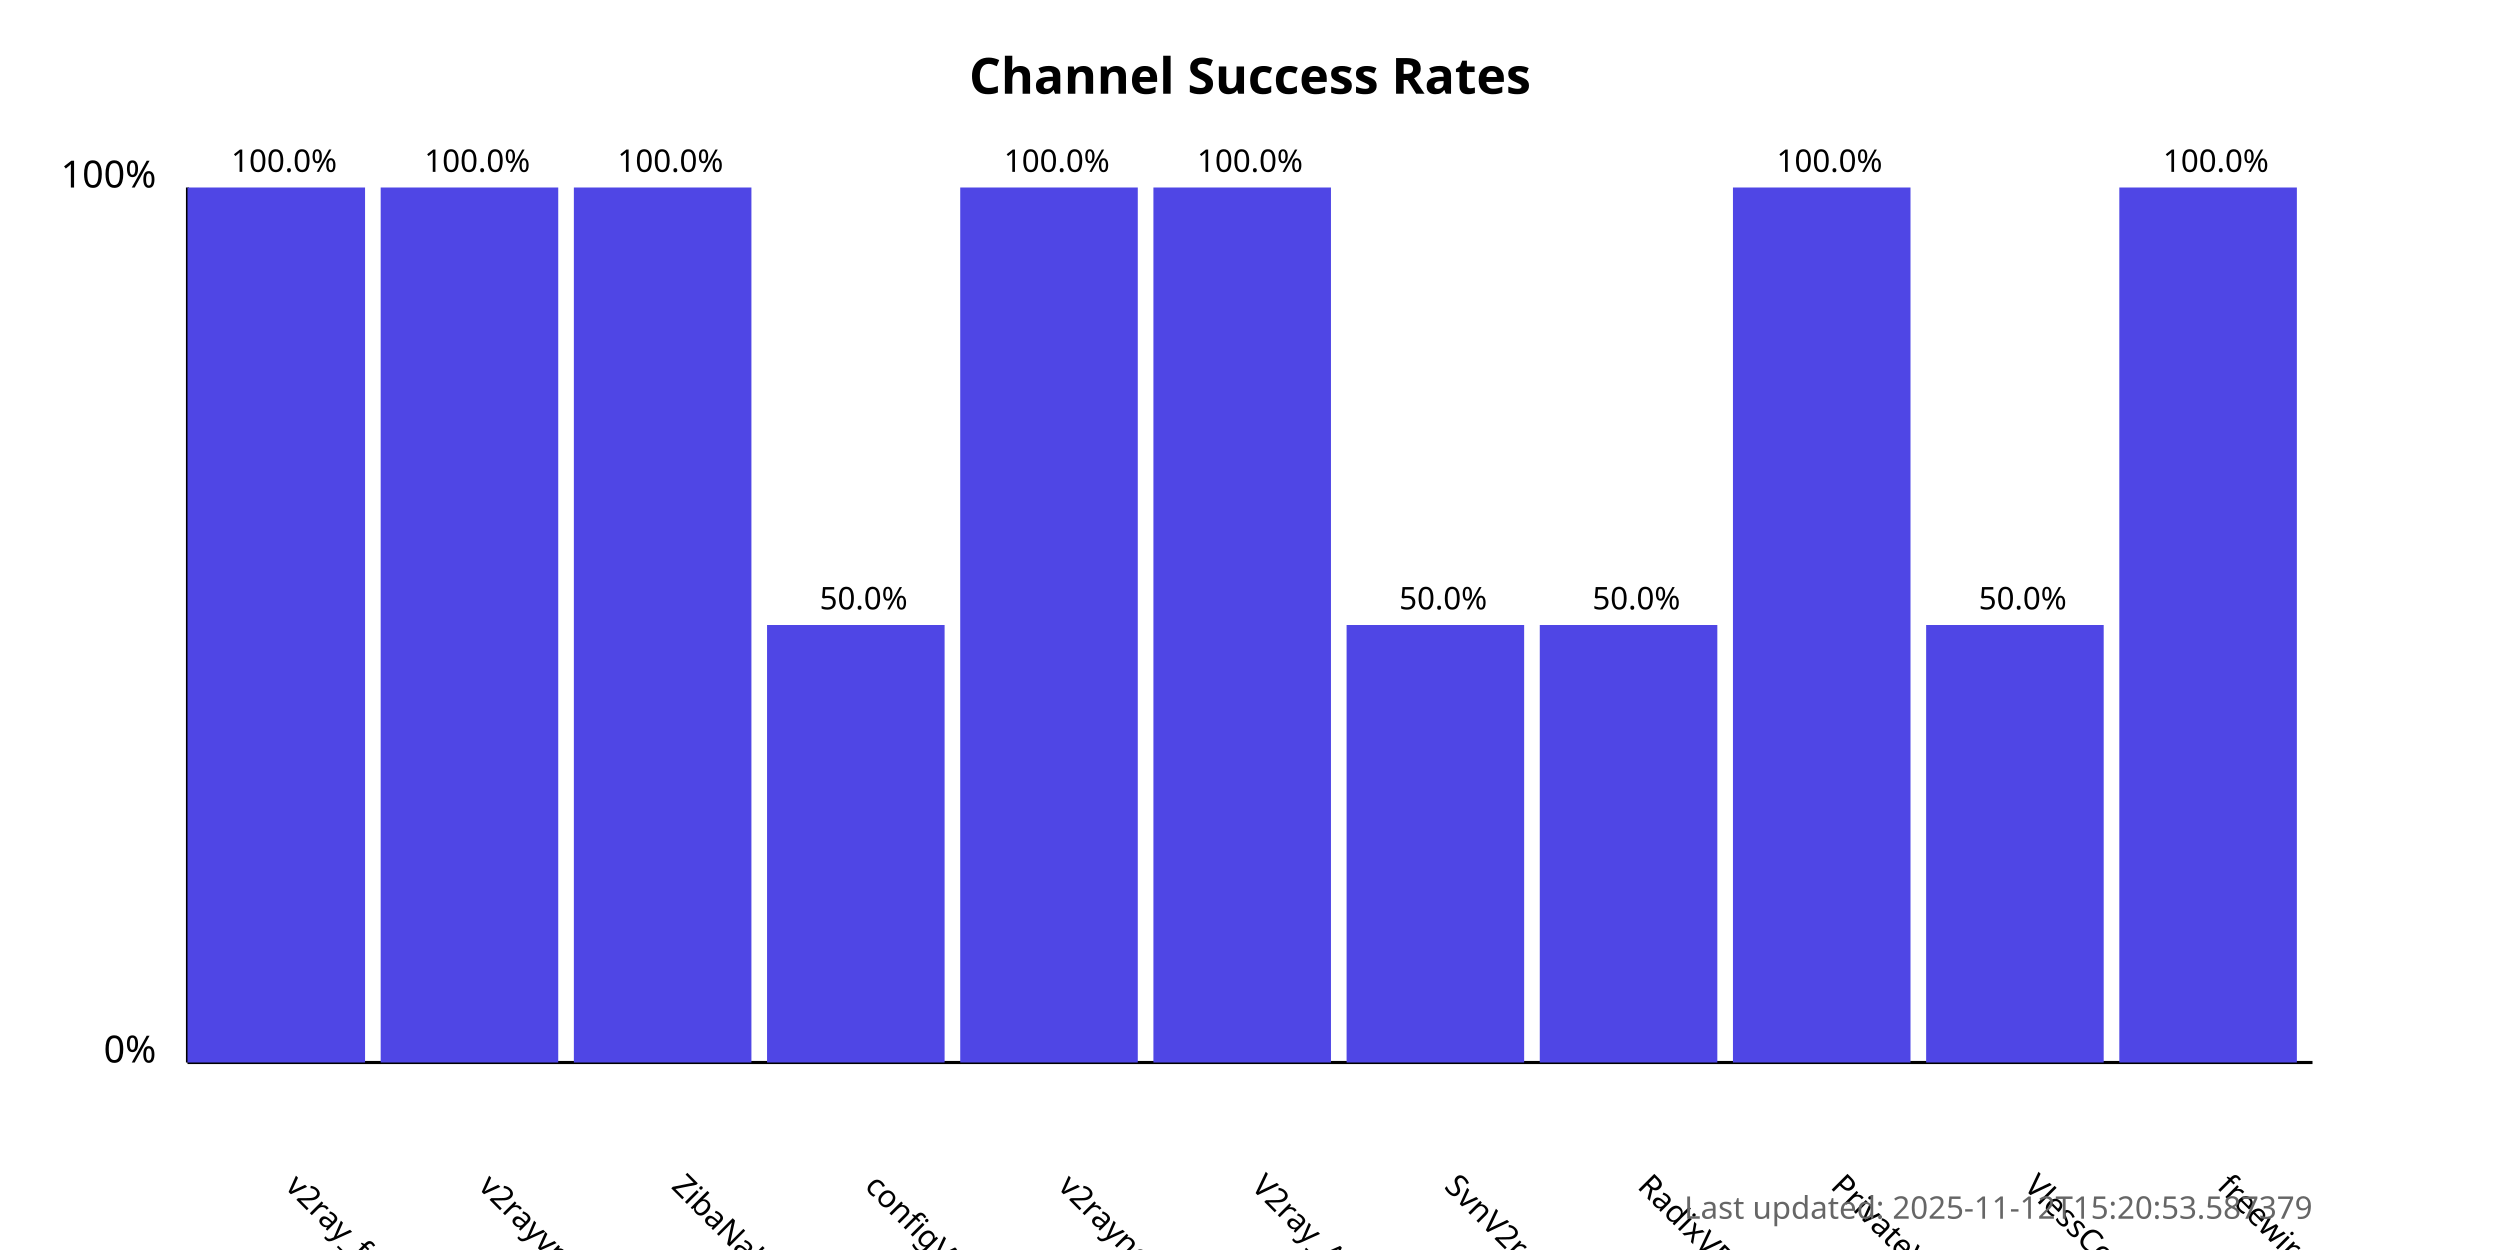
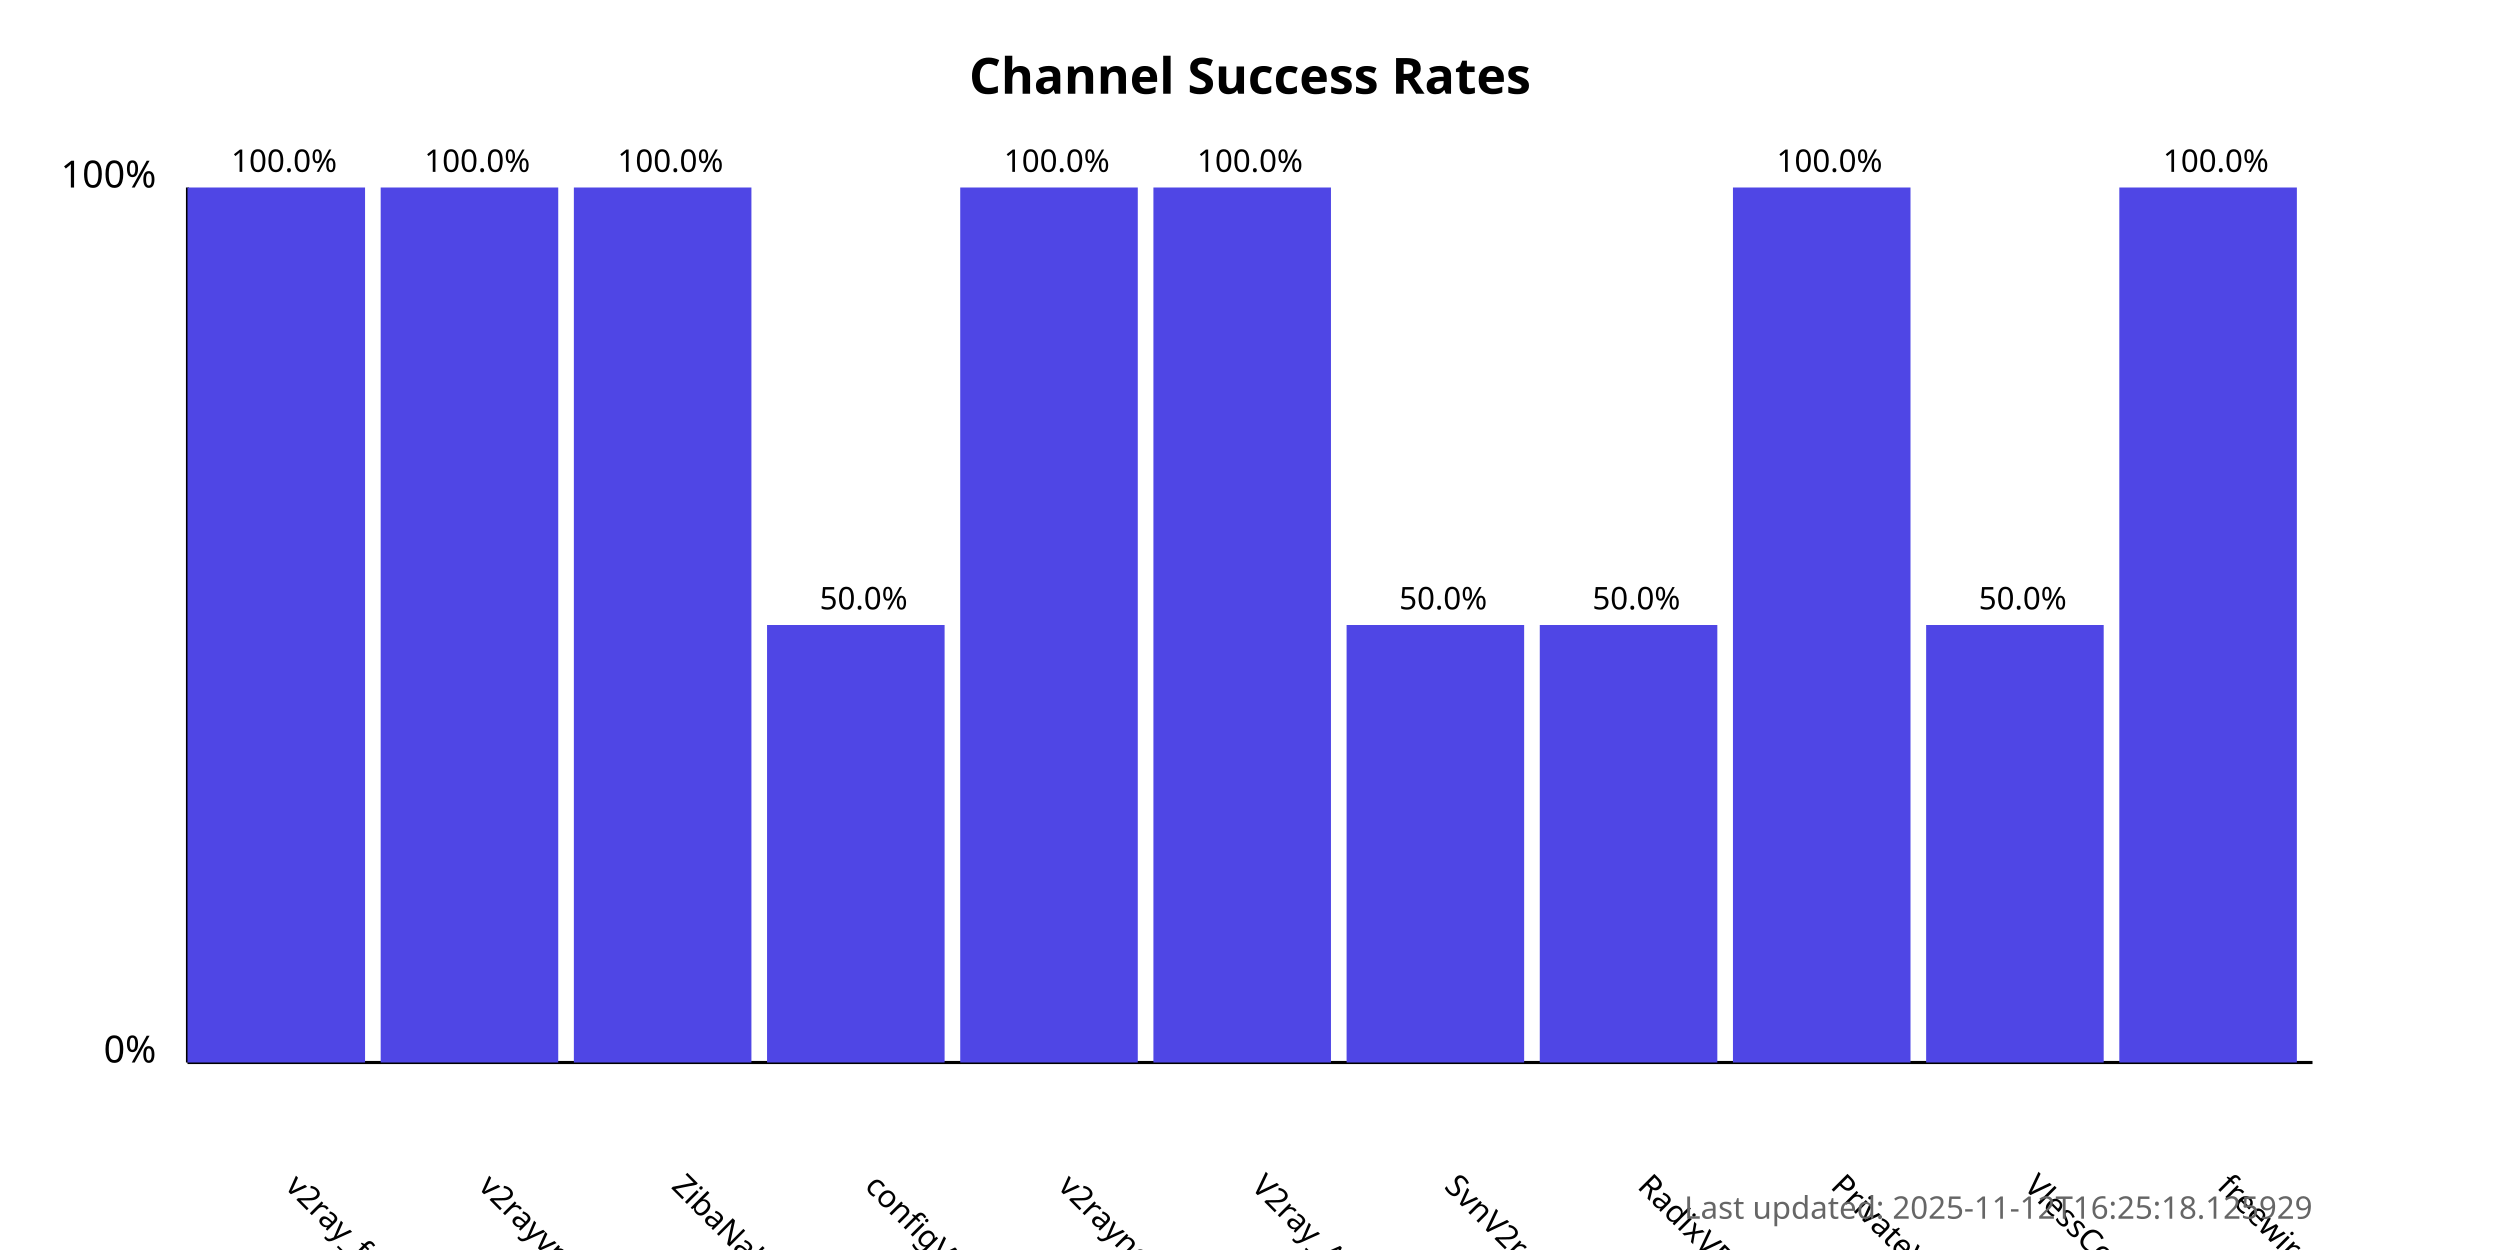
<svg xmlns="http://www.w3.org/2000/svg" width="800" height="400">
  <style>
            .chart-title { font: bold 16px sans-serif; }
            .axis-label { font: 12px sans-serif; }
            .tick-label { font: 10px sans-serif; }
            .bar { fill: #4f46e5; }
            .bar:hover { fill: #6366f1; }
            .timestamp { font: 10px sans-serif; fill: #666; }
        </style>
  <text x="400.0" y="30" text-anchor="middle" class="chart-title">
            Channel Success Rates
        </text>
  <line x1="60" y1="340" x2="60" y2="60" stroke="black" stroke-width="1" />
  <line x1="60" y1="340" x2="740" y2="340" stroke="black" stroke-width="1" />
  <text x="50" y="340" text-anchor="end" class="axis-label">0%</text>
  <text x="50" y="60" text-anchor="end" class="axis-label">100%</text>
  <g>
    <rect x="60" y="60.0" width="56.818" height="280.0" class="bar" />
    <text x="90.909" y="380" transform="rotate(45, 90.90909, 380)" text-anchor="start" class="tick-label">
                v2ray_free_conf
            </text>
    <text x="90.909" y="55.0" text-anchor="middle" class="tick-label">
                100.0%
            </text>
  </g>
  <g>
    <rect x="121.818" y="60.0" width="56.818" height="280.0" class="bar" />
    <text x="152.727" y="380" transform="rotate(45, 152.7273, 380)" text-anchor="start" class="tick-label">
                v2rayvpno
            </text>
    <text x="152.727" y="55.0" text-anchor="middle" class="tick-label">
                100.0%
            </text>
  </g>
  <g>
    <rect x="183.636" y="60.0" width="56.818" height="280.0" class="bar" />
    <text x="214.545" y="380" transform="rotate(45, 214.5455, 380)" text-anchor="start" class="tick-label">
                ZibaNabz
            </text>
    <text x="214.545" y="55.0" text-anchor="middle" class="tick-label">
                100.0%
            </text>
  </g>
  <g>
    <rect x="245.455" y="200.0" width="56.818" height="140.0" class="bar" />
    <text x="276.364" y="380" transform="rotate(45, 276.3636, 380)" text-anchor="start" class="tick-label">
                configV2rayForFree
            </text>
    <text x="276.364" y="195.0" text-anchor="middle" class="tick-label">
                50.0%
            </text>
  </g>
  <g>
    <rect x="307.273" y="60.0" width="56.818" height="280.0" class="bar" />
    <text x="338.182" y="380" transform="rotate(45, 338.1818, 380)" text-anchor="start" class="tick-label">
                v2rayngvpn
            </text>
    <text x="338.182" y="55.0" text-anchor="middle" class="tick-label">
                100.0%
            </text>
  </g>
  <g>
    <rect x="369.091" y="60.0" width="56.818" height="280.0" class="bar" />
    <text x="400.0" y="380" transform="rotate(45, 400.0, 380)" text-anchor="start" class="tick-label">
                V2ray_Alpha
            </text>
    <text x="400.0" y="55.0" text-anchor="middle" class="tick-label">
                100.0%
            </text>
  </g>
  <g>
    <rect x="430.909" y="200.0" width="56.818" height="140.0" class="bar" />
    <text x="461.818" y="380" transform="rotate(45, 461.8182, 380)" text-anchor="start" class="tick-label">
                SvnV2ray
            </text>
    <text x="461.818" y="195.0" text-anchor="middle" class="tick-label">
                50.0%
            </text>
  </g>
  <g>
    <rect x="492.727" y="200.0" width="56.818" height="140.0" class="bar" />
    <text x="523.636" y="380" transform="rotate(45, 523.6364, 380)" text-anchor="start" class="tick-label">
                RadixVPN
            </text>
    <text x="523.636" y="195.0" text-anchor="middle" class="tick-label">
                50.0%
            </text>
  </g>
  <g>
    <rect x="554.545" y="60.0" width="56.818" height="280.0" class="bar" />
    <text x="585.455" y="380" transform="rotate(45, 585.4545, 380)" text-anchor="start" class="tick-label">
                PrivateVPNs
            </text>
    <text x="585.455" y="55.0" text-anchor="middle" class="tick-label">
                100.0%
            </text>
  </g>
  <g>
    <rect x="616.364" y="200.0" width="56.818" height="140.0" class="bar" />
    <text x="647.273" y="380" transform="rotate(45, 647.2727, 380)" text-anchor="start" class="tick-label">
                VlessConfig
            </text>
    <text x="647.273" y="195.0" text-anchor="middle" class="tick-label">
                50.0%
            </text>
  </g>
  <g>
    <rect x="678.182" y="60.0" width="56.818" height="280.0" class="bar" />
    <text x="709.091" y="380" transform="rotate(45, 709.0909, 380)" text-anchor="start" class="tick-label">
                freewireguard
            </text>
    <text x="709.091" y="55.0" text-anchor="middle" class="tick-label">
                100.0%
            </text>
  </g>
  <text x="740" y="390" text-anchor="end" class="timestamp">
-             Last updated: 2025-11-12T15:20:53.587379
+             Last updated: 2025-11-12T16:25:18.125929
        </text>
</svg>
